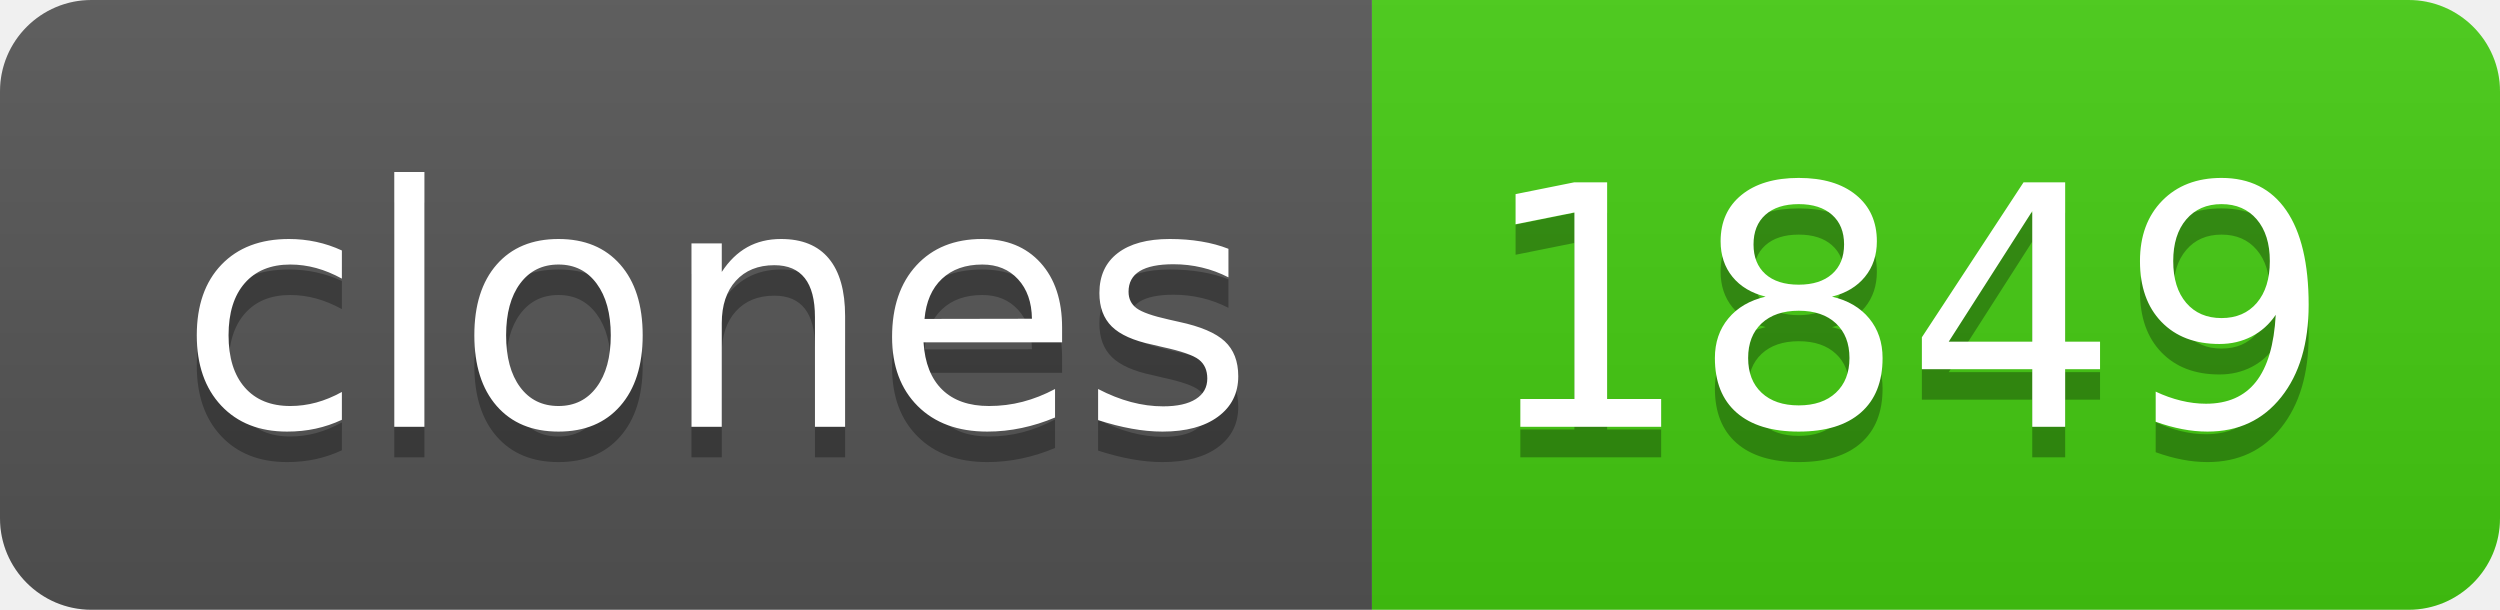
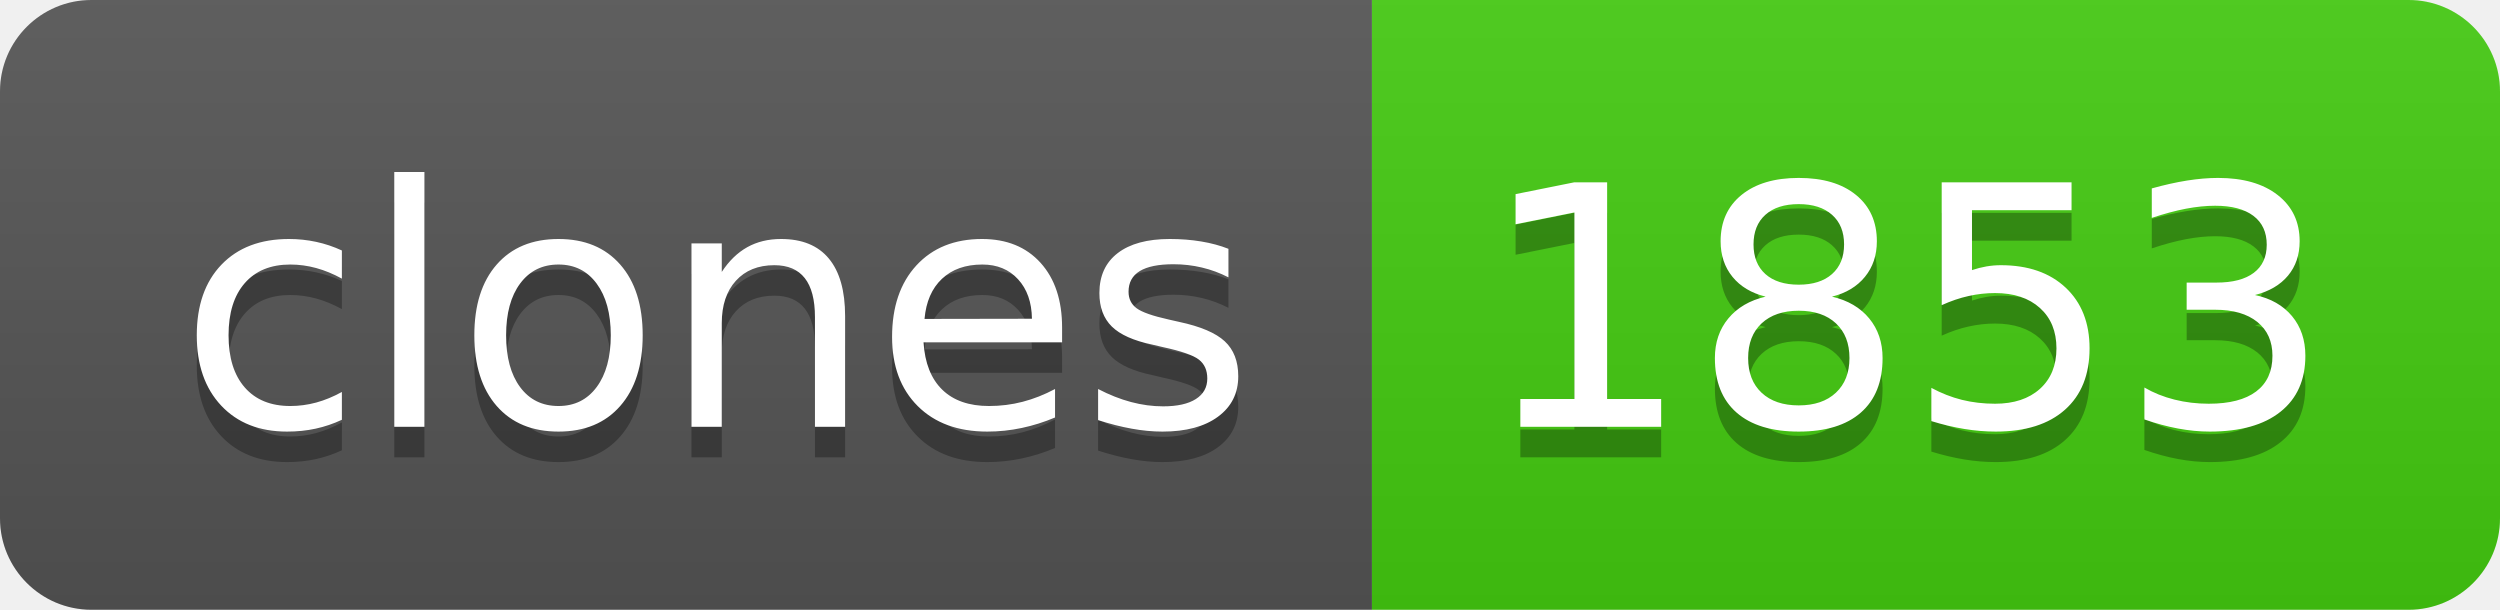
- <svg xmlns="http://www.w3.org/2000/svg" width="82" height="20" role="img" aria-label="clones: 1849">
+ <svg xmlns="http://www.w3.org/2000/svg" width="82" height="20" role="img" aria-label="clones: 1853">
  <linearGradient id="s" x2="0" y2="100%">
    <stop offset="0" stop-color="#bbb" stop-opacity=".1" />
    <stop offset="1" stop-opacity=".1" />
  </linearGradient>
  <clipPath id="r">
    <rect width="82" height="20" rx="3" fill="#fff" />
  </clipPath>
  <g clip-path="url(#r)">
    <rect width="45" height="20" fill="#555" />
    <rect x="45" width="37" height="20" fill="#4c1" />
    <rect width="82" height="20" fill="url(#s)" />
  </g>
  <g fill="#fff" text-anchor="middle" font-family="Verdana,Geneva,DejaVu Sans,sans-serif" text-rendering="geometricPrecision" font-size="110">
    <text aria-hidden="true" x="235" y="150" fill="#010101" fill-opacity=".3" transform="scale(.1)" textLength="350">clones</text>
    <text x="235" y="140" transform="scale(.1)" fill="#fff" textLength="350">clones</text>
-     <text aria-hidden="true" x="625" y="150" fill="#010101" fill-opacity=".3" transform="scale(.1)" textLength="270">1849</text>
-     <text x="625" y="140" transform="scale(.1)" fill="#fff" textLength="270">1849</text>
+     <text aria-hidden="true" x="625" y="150" fill="#010101" fill-opacity=".3" transform="scale(.1)" textLength="270">1853</text>
+     <text x="625" y="140" transform="scale(.1)" fill="#fff" textLength="270">1853</text>
  </g>
</svg>
